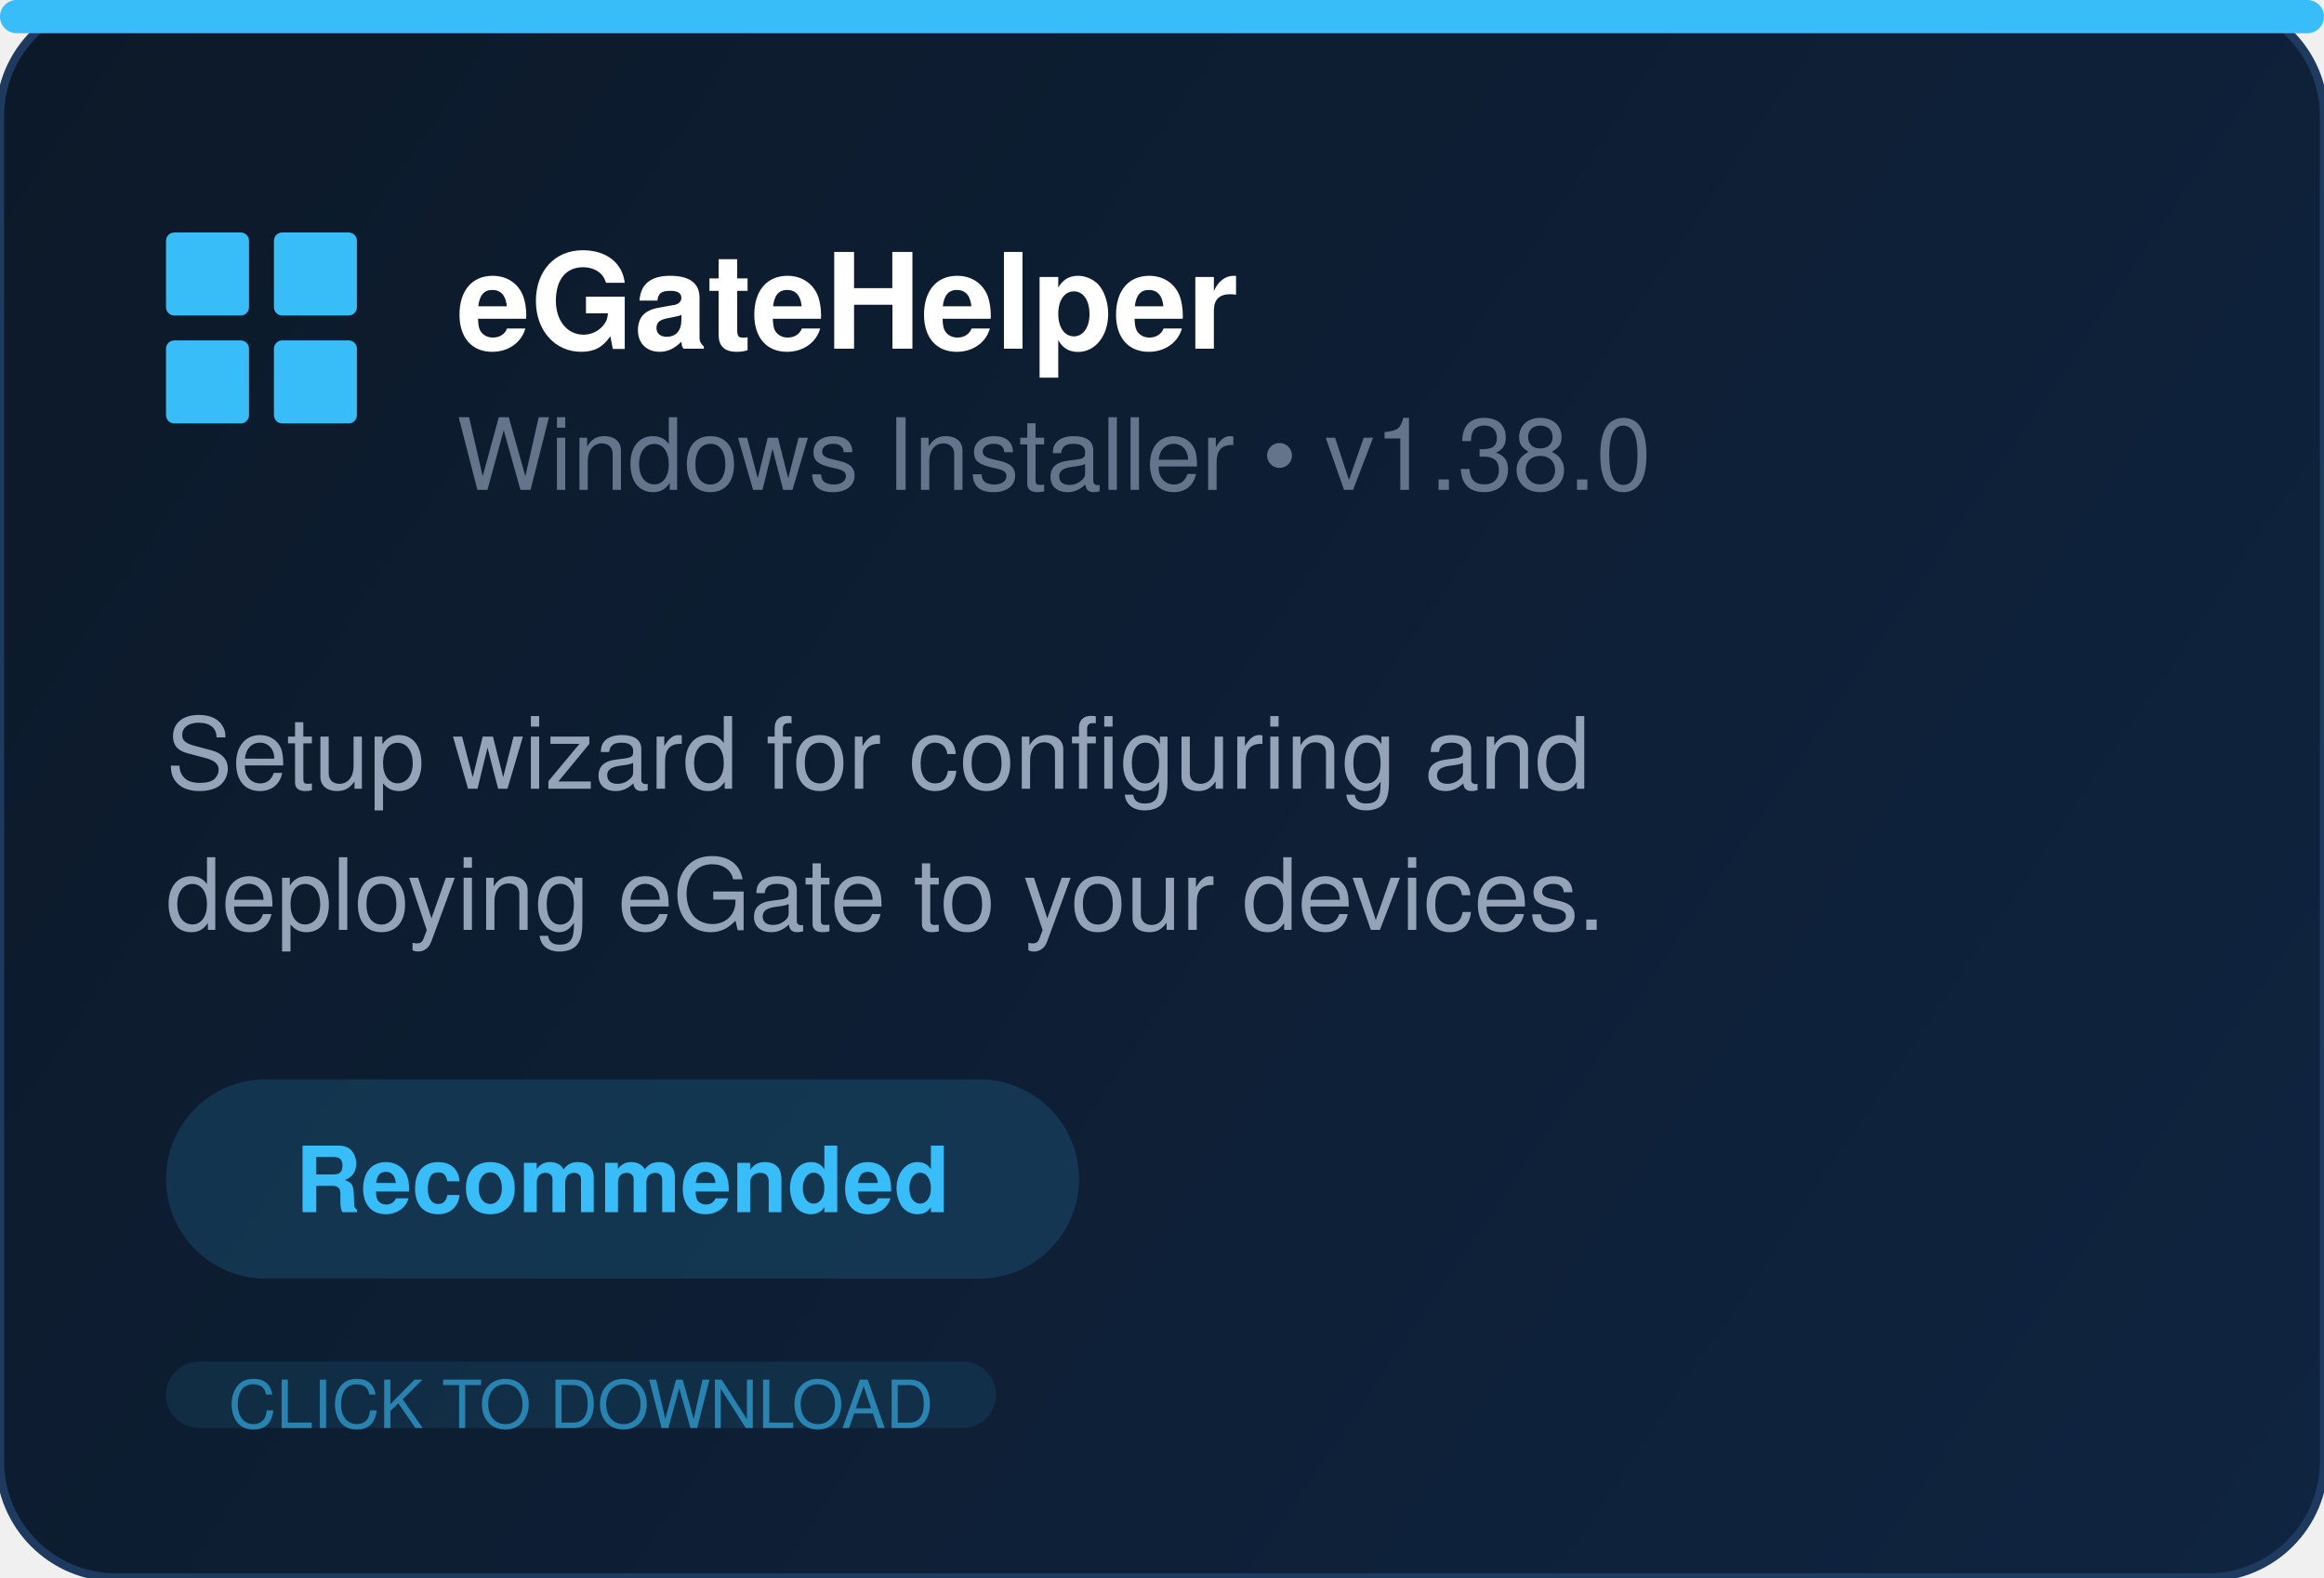
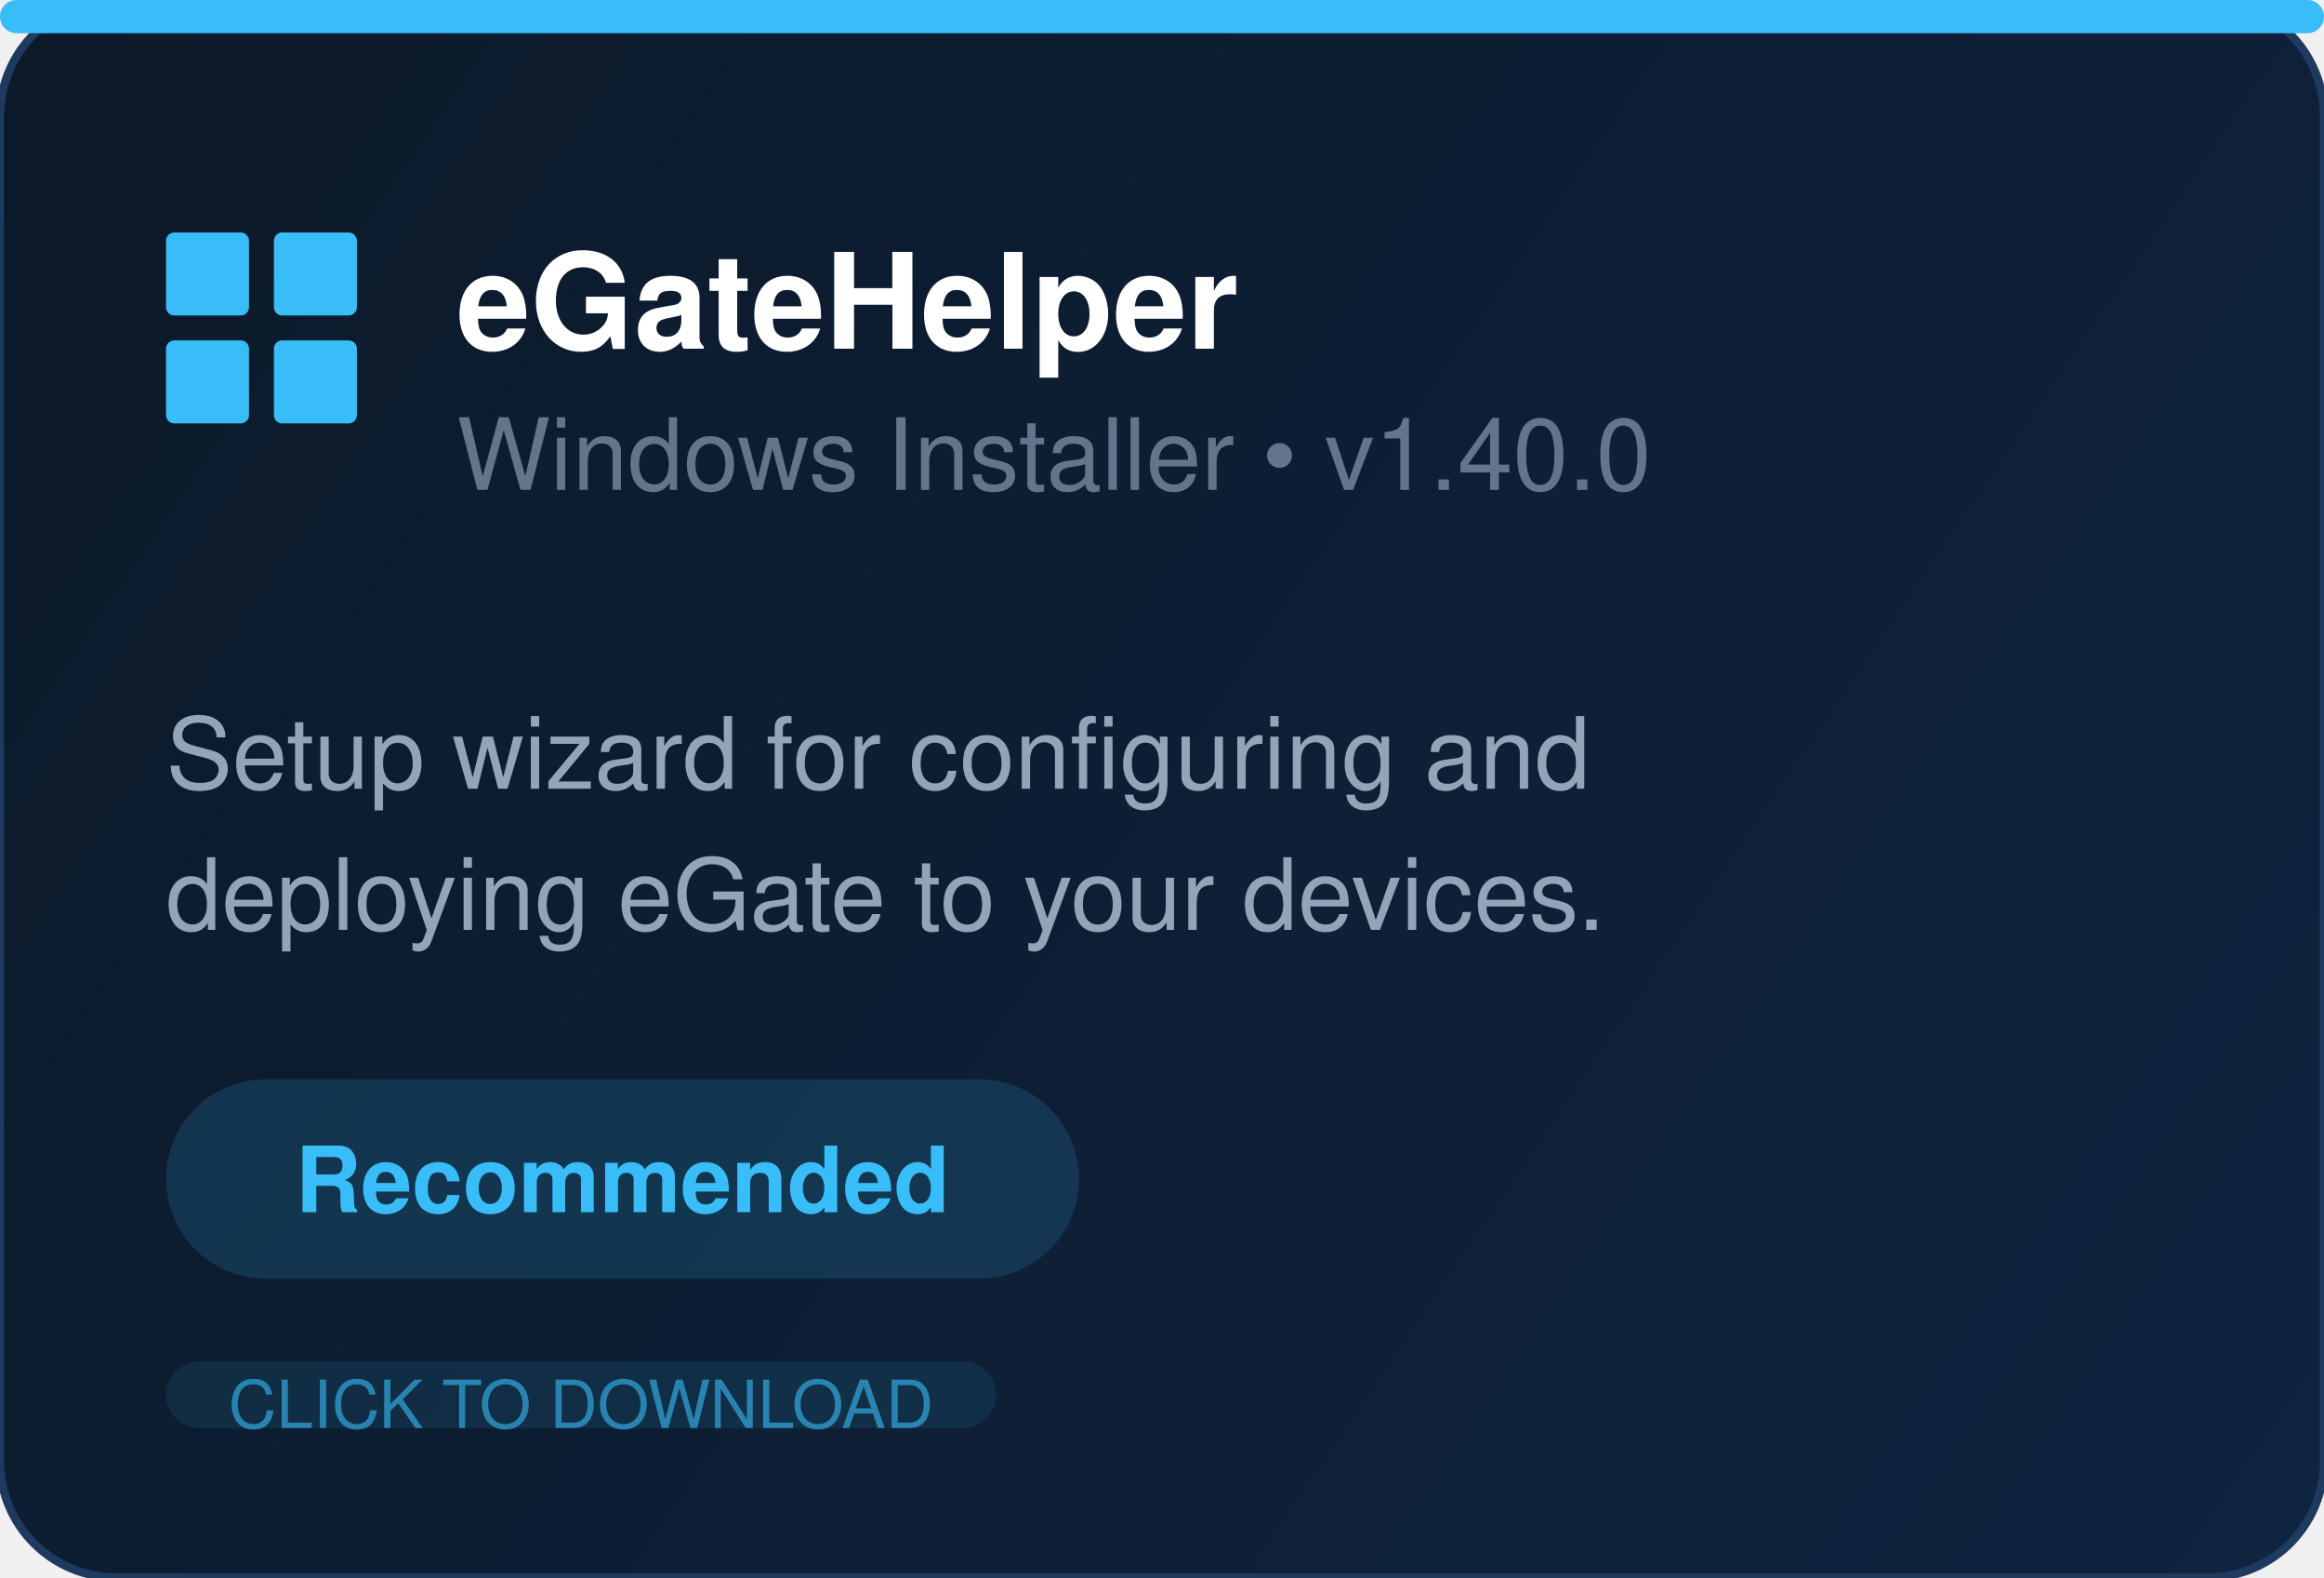
<svg xmlns="http://www.w3.org/2000/svg" width="280" height="190" fill="none">
  <defs>
    <linearGradient id="bg" x1="0" y1="0" x2="280" y2="190" gradientUnits="userSpaceOnUse">
      <stop offset="0%" stop-color="#0c1929" />
      <stop offset="100%" stop-color="#0f2440" />
    </linearGradient>
  </defs>
  <rect width="280" height="190" rx="14" fill="url(#bg)" stroke="#1e3a5f" stroke-width="1" />
  <rect x="0" y="0" width="280" height="4" rx="2" fill="#38bdf8" />
  <g transform="translate(20, 28)" fill="#38bdf8">
    <rect x="0" y="0" width="10" height="10" rx="1" />
    <rect x="13" y="0" width="10" height="10" rx="1" />
    <rect x="0" y="13" width="10" height="10" rx="1" />
    <rect x="13" y="13" width="10" height="10" rx="1" />
  </g>
  <text x="55" y="42" font-family="Segoe UI, Helvetica, Arial, sans-serif" font-size="16" font-weight="700" fill="white">eGateHelper</text>
-   <text x="55" y="59" font-family="Segoe UI, Helvetica, Arial, sans-serif" font-size="12" fill="#64748b">Windows Installer  •  v1.38.0</text>
+   <text x="55" y="59" font-family="Segoe UI, Helvetica, Arial, sans-serif" font-size="12" fill="#64748b">Windows Installer  •  v1.40.0</text>
  <text x="20" y="95" font-family="Segoe UI, Helvetica, Arial, sans-serif" font-size="12" fill="#94a3b8">Setup wizard for configuring and</text>
  <text x="20" y="112" font-family="Segoe UI, Helvetica, Arial, sans-serif" font-size="12" fill="#94a3b8">deploying eGate to your devices.</text>
  <rect x="20" y="130" width="110" height="24" rx="12" fill="#38bdf8" opacity="0.15" />
  <text x="75" y="146" text-anchor="middle" font-family="Segoe UI, Helvetica, Arial, sans-serif" font-size="11" font-weight="600" fill="#38bdf8">Recommended</text>
  <rect x="20" y="164" width="100" height="8" rx="4" fill="#38bdf8" opacity="0.1" />
  <text x="70" y="172" text-anchor="middle" font-family="Segoe UI, Helvetica, Arial, sans-serif" font-size="8" fill="#38bdf8" opacity="0.6">CLICK TO DOWNLOAD</text>
</svg>
